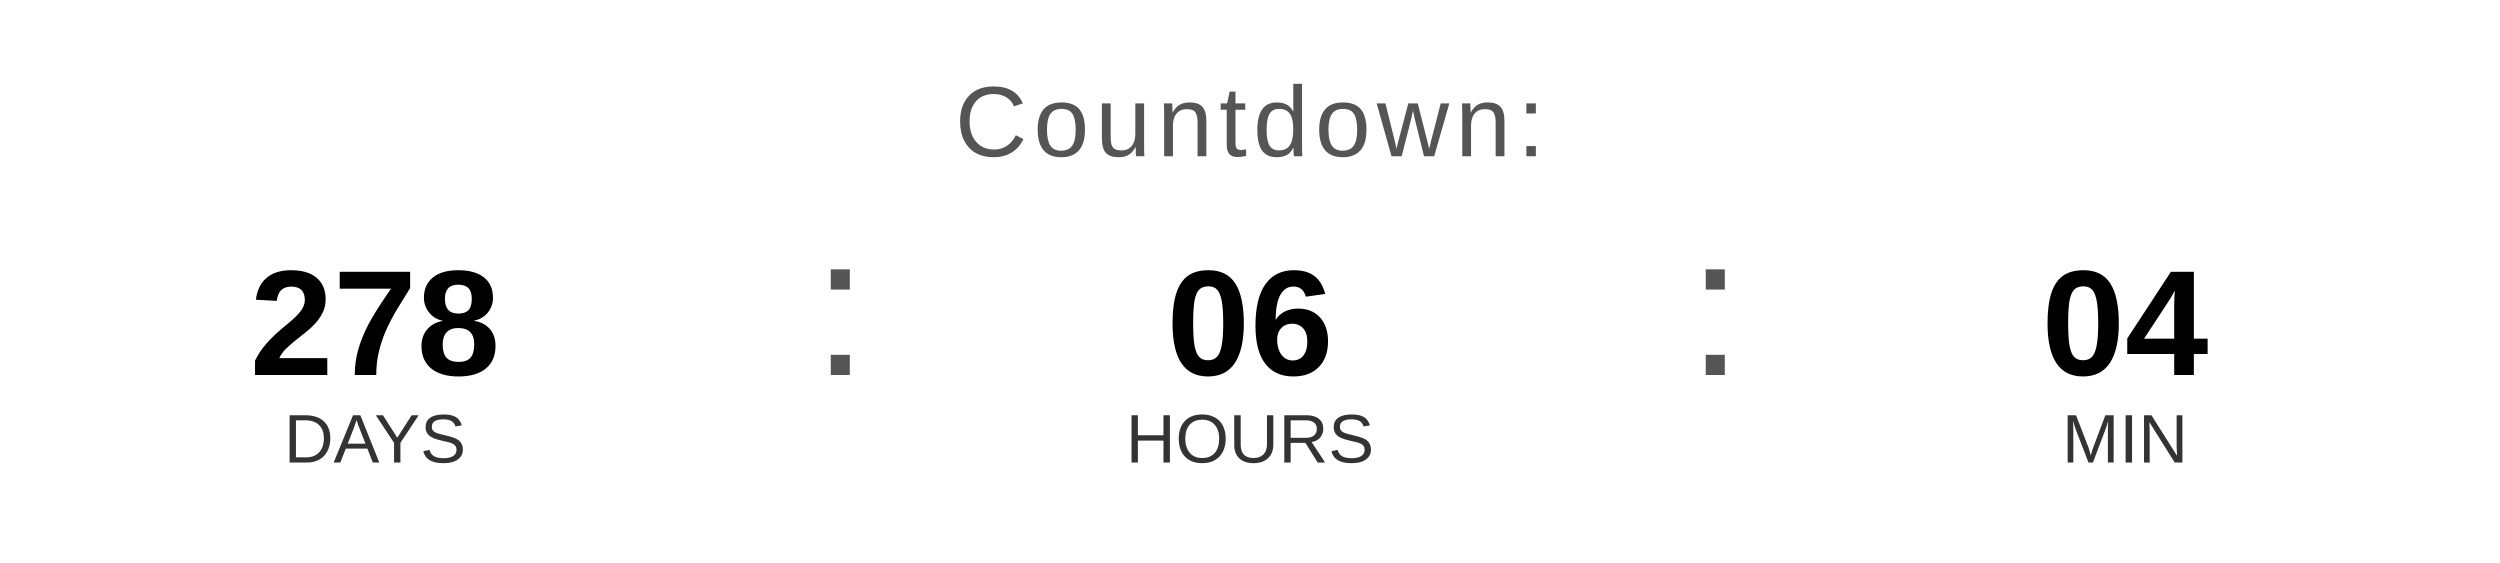
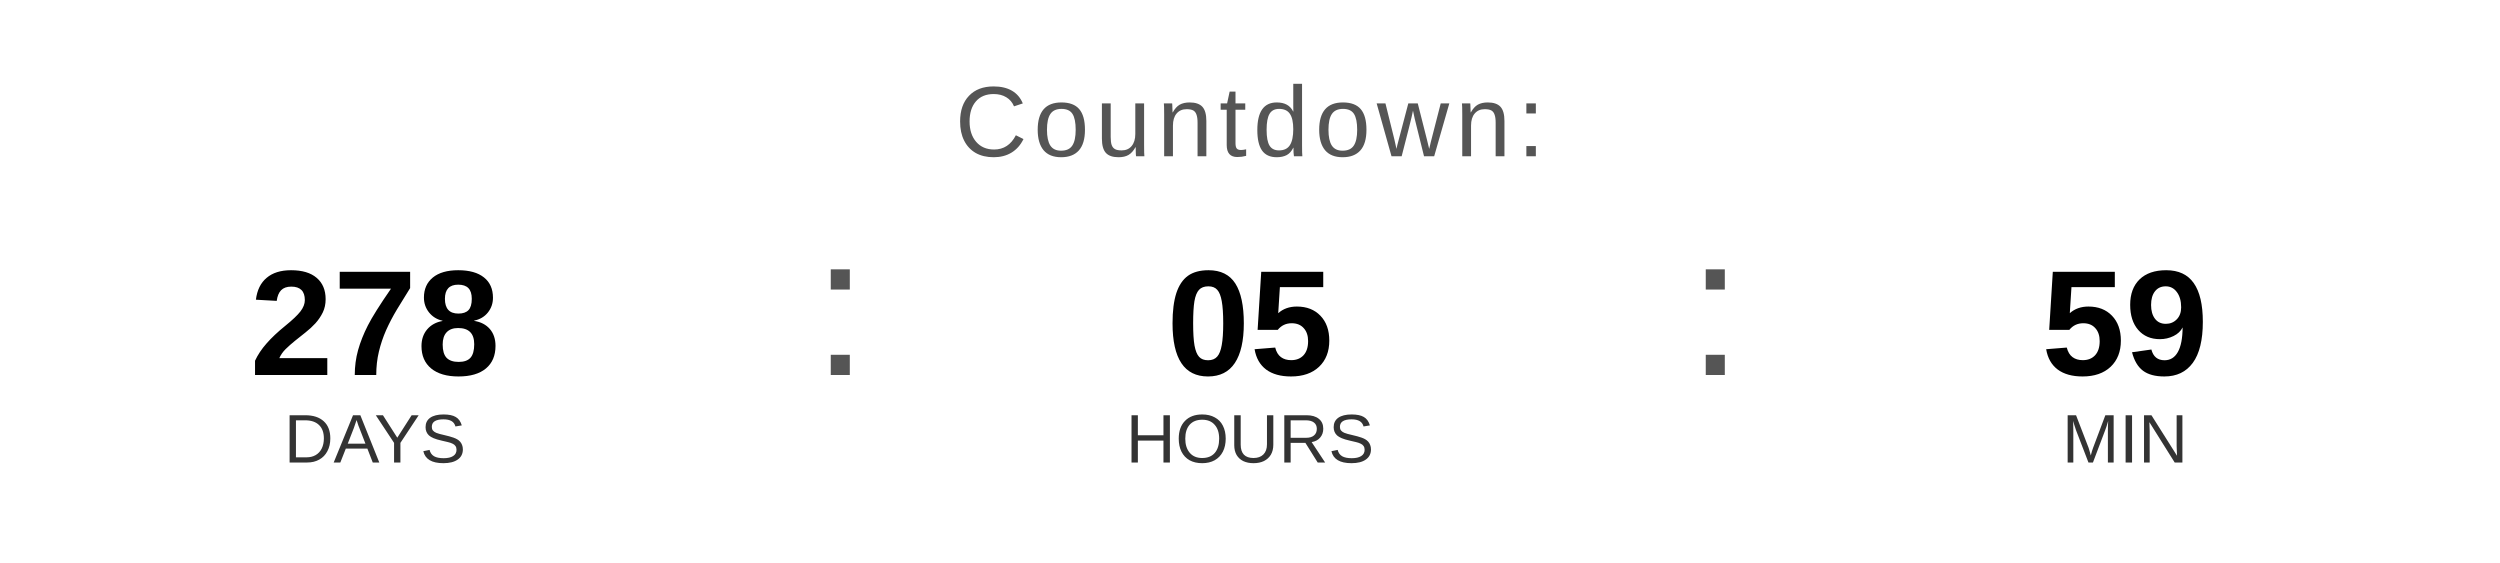
<svg xmlns="http://www.w3.org/2000/svg" width="400" height="90" viewBox="0 0 400 90">
  <text x="200" y="25" font-family="Arial, Helvetica, sans-serif" font-size="16" fill="#555555" text-anchor="middle" letter-spacing="1">
    Countdown:
  </text>
  <text x="60" y="60" font-family="Arial, Helvetica, sans-serif" font-size="24" font-weight="bold" fill="#000000" text-anchor="middle">278</text>
  <text x="60" y="74" font-family="Arial, Helvetica, sans-serif" font-size="11" fill="#333333" text-anchor="middle">DAYS</text>
  <text x="130" y="60" font-family="Arial, sans-serif" font-size="32" fill="#555555">:</text>
-   <text x="200" y="60" font-family="Arial, Helvetica, sans-serif" font-size="24" font-weight="bold" fill="#000000" text-anchor="middle">06</text>
+   <text x="200" y="60" font-family="Arial, Helvetica, sans-serif" font-size="24" font-weight="bold" fill="#000000" text-anchor="middle">05</text>
  <text x="200" y="74" font-family="Arial, Helvetica, sans-serif" font-size="11" fill="#333333" text-anchor="middle">HOURS</text>
  <text x="270" y="60" font-family="Arial, sans-serif" font-size="32" fill="#555555">:</text>
-   <text x="340" y="60" font-family="Arial, Helvetica, sans-serif" font-size="24" font-weight="bold" fill="#000000" text-anchor="middle">04</text>
+   <text x="340" y="60" font-family="Arial, Helvetica, sans-serif" font-size="24" font-weight="bold" fill="#000000" text-anchor="middle">59</text>
  <text x="340" y="74" font-family="Arial, Helvetica, sans-serif" font-size="11" fill="#333333" text-anchor="middle">MIN</text>
</svg>
